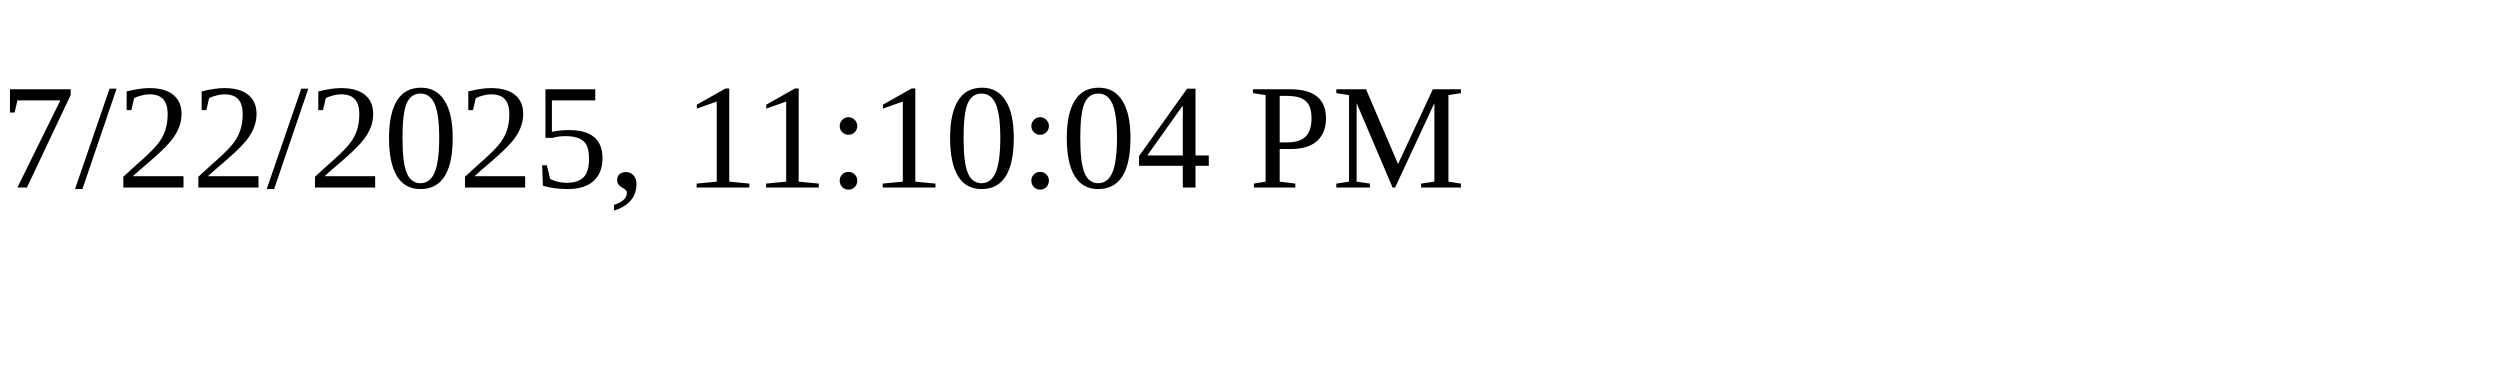
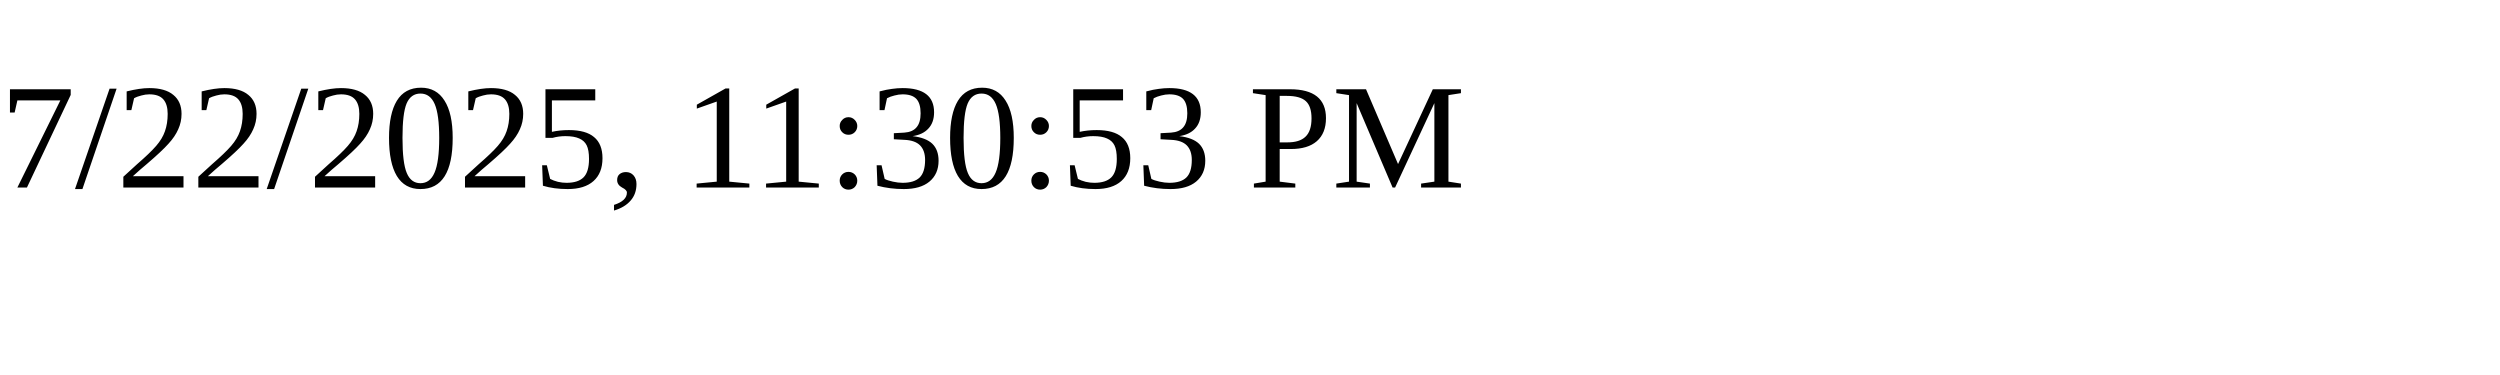
<svg xmlns="http://www.w3.org/2000/svg" height="30" width="200">
-   <text x="0" y="15">7/22/2025, 11:10:04 PM</text>
+   <text x="0" y="15">7/22/2025, 11:30:53 PM</text>
</svg>
